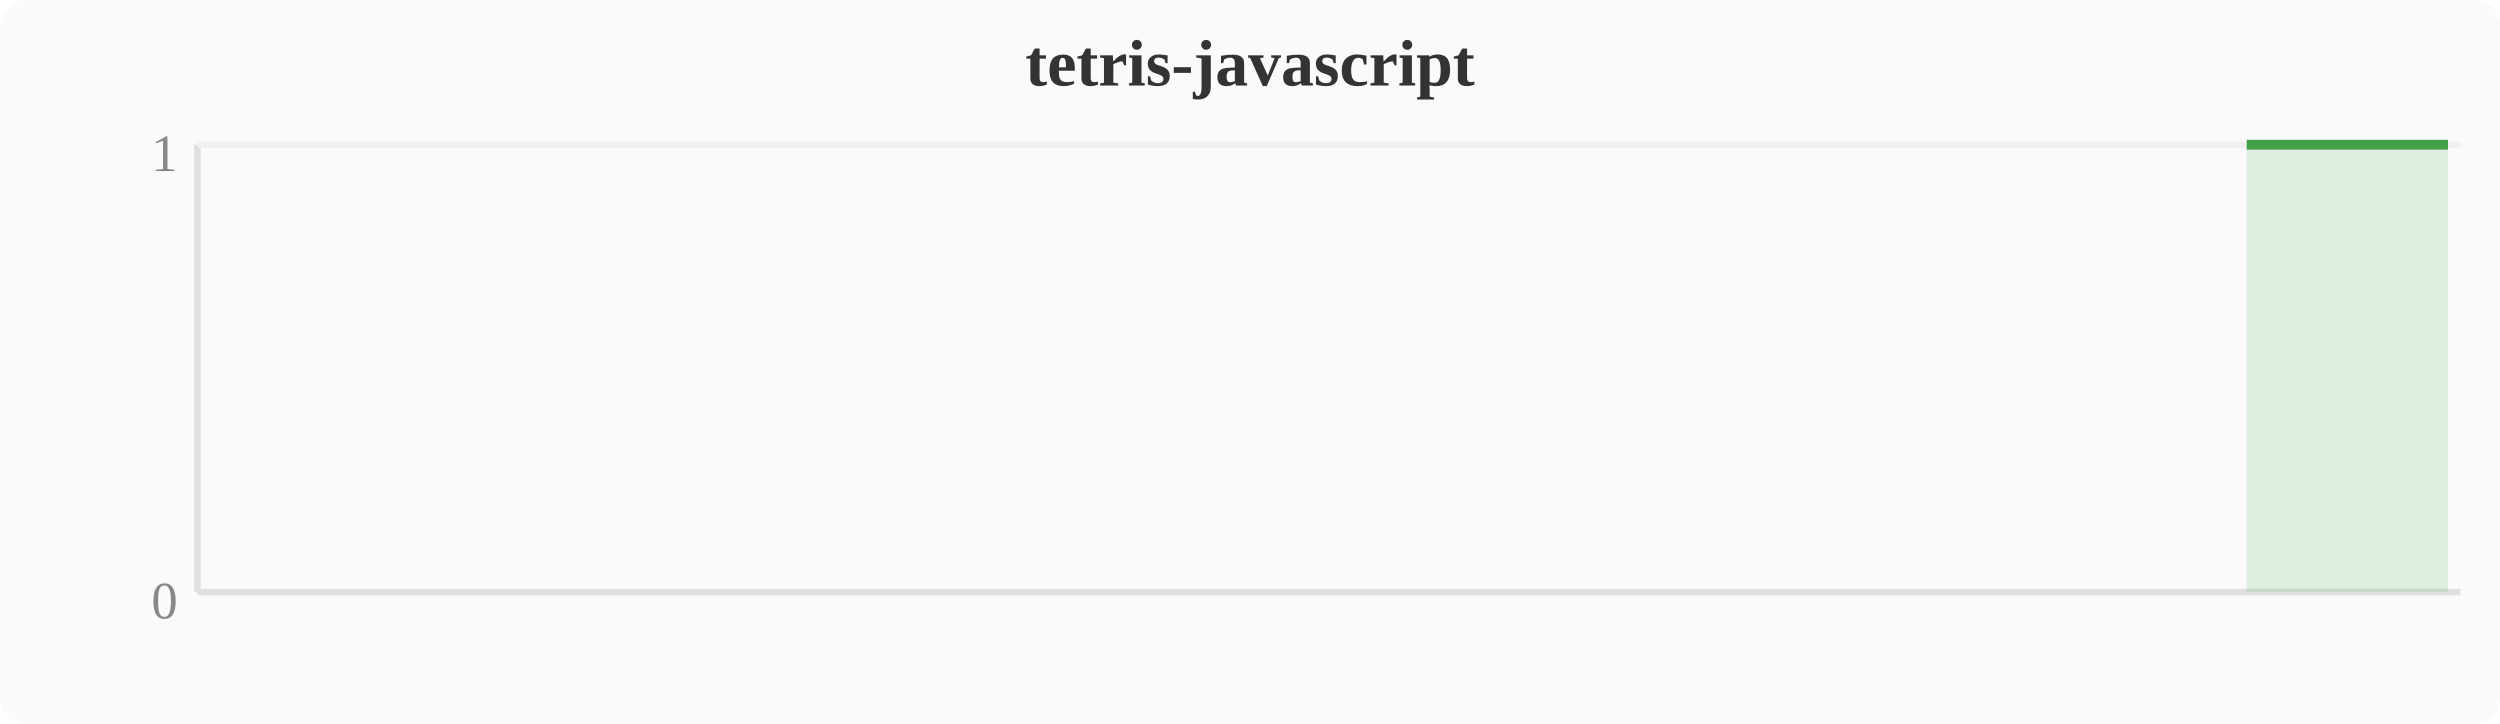
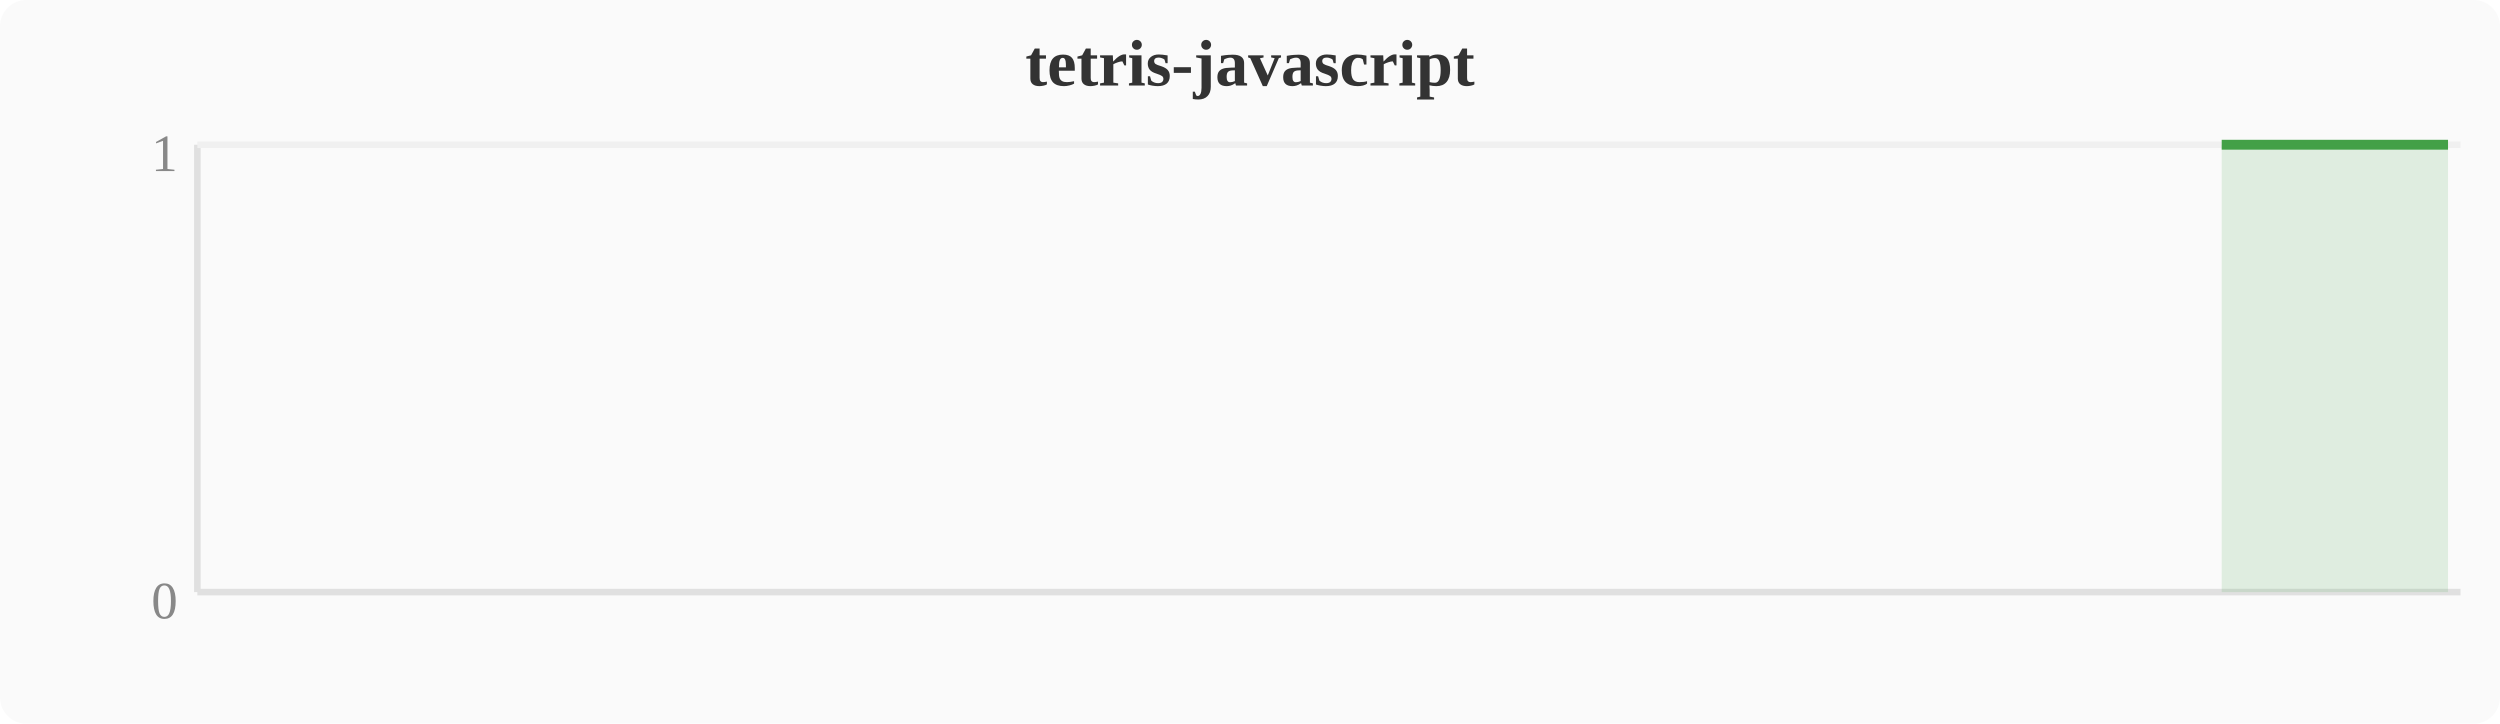
<svg xmlns="http://www.w3.org/2000/svg" width="380" height="110" viewBox="0 0 380 110">
  <rect width="380" height="110" fill="#fafafa" rx="4" />
  <text x="190" y="13" text-anchor="middle" font-size="10" font-weight="bold" fill="#333">tetris-javascript</text>
  <line x1="30" y1="22" x2="30" y2="90" stroke="#e0e0e0" stroke-width="1" />
  <line x1="30" y1="90" x2="374" y2="90" stroke="#e0e0e0" stroke-width="1" />
  <line x1="30" y1="22" x2="374" y2="22" stroke="#f0f0f0" stroke-width="1" />
  <text x="27" y="94" text-anchor="end" font-size="8" fill="#888">0</text>
  <text x="27" y="26" text-anchor="end" font-size="8" fill="#888">1</text>
-   <polygon points="341.5,22.0 345.3,22.0 349.2,22.0 353.0,22.0 356.8,22.0 360.6,22.0 364.4,22.0 368.3,22.0 372.1,22.0 372.1,90 341.5,90" fill="#43a047" opacity="0.15" />
-   <polyline points="341.5,22.0 345.3,22.0 349.2,22.0 353.0,22.0 356.8,22.0 360.6,22.0 364.4,22.0 368.3,22.0 372.1,22.0" fill="none" stroke="#43a047" stroke-width="1.5" stroke-linejoin="round" />
+   <polygon points="337.7,22.0 341.5,22.0 345.3,22.0 349.2,22.0 353.0,22.0 356.8,22.0 360.6,22.0 364.4,22.0 368.3,22.0 372.1,22.0 372.1,90 337.7,90" fill="#43a047" opacity="0.15" />
+   <polyline points="337.7,22.0 341.5,22.0 345.3,22.0 349.2,22.0 353.0,22.0 356.8,22.0 360.6,22.0 364.4,22.0 368.3,22.0 372.1,22.0" fill="none" stroke="#43a047" stroke-width="1.5" stroke-linejoin="round" />
</svg>
